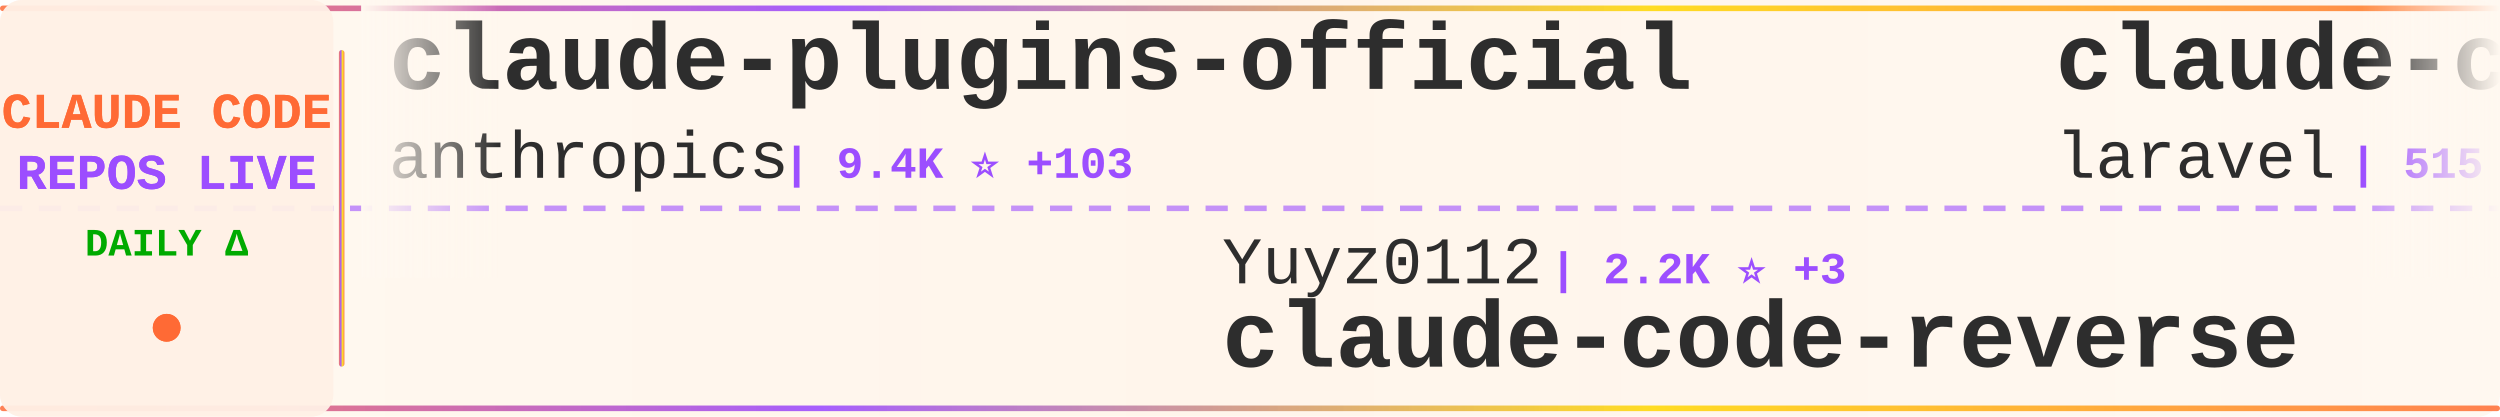
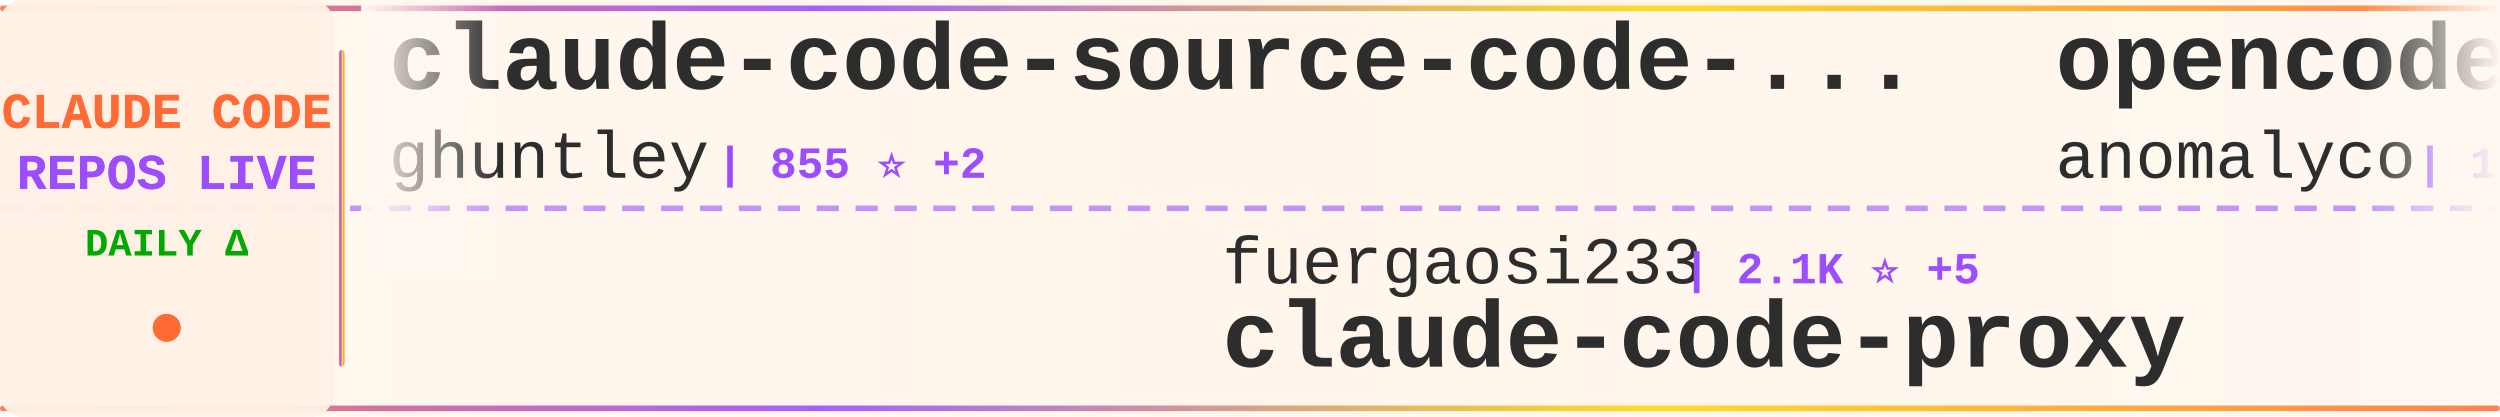
<svg xmlns="http://www.w3.org/2000/svg" width="900" height="150">
  <defs>
    <linearGradient id="tickerBg" x1="0%" y1="0%" x2="100%" y2="0%">
      <stop offset="0%" style="stop-color:#fff8f0;stop-opacity:0.98" />
      <stop offset="50%" style="stop-color:#fff5eb;stop-opacity:1" />
      <stop offset="100%" style="stop-color:#fff8f0;stop-opacity:0.98" />
    </linearGradient>
    <linearGradient id="borderGrad" x1="0%" y1="0%" x2="100%" y2="0%">
      <stop offset="0%" style="stop-color:#FF6B35;stop-opacity:0.85">
        <animate attributeName="stop-opacity" values="0.85;1;0.85" dur="2s" repeatCount="indefinite" />
      </stop>
      <stop offset="33%" style="stop-color:#9C4EFF;stop-opacity:0.9">
        <animate attributeName="stop-opacity" values="0.9;1;0.9" dur="2.2s" repeatCount="indefinite" />
      </stop>
      <stop offset="66%" style="stop-color:#FFD700;stop-opacity:0.85">
        <animate attributeName="stop-opacity" values="0.85;1;0.85" dur="1.8s" repeatCount="indefinite" />
      </stop>
      <stop offset="100%" style="stop-color:#FF6B35;stop-opacity:0.85">
        <animate attributeName="stop-opacity" values="0.85;1;0.85" dur="2s" repeatCount="indefinite" />
      </stop>
    </linearGradient>
    <filter id="textGlow">
      <feGaussianBlur stdDeviation="0.15" result="coloredBlur" />
      <feMerge>
        <feMergeNode in="coloredBlur" />
        <feMergeNode in="SourceGraphic" />
      </feMerge>
    </filter>
    <filter id="metricGlow">
      <feGaussianBlur stdDeviation="0.2" result="coloredBlur" />
      <feMerge>
        <feMergeNode in="coloredBlur" />
        <feMergeNode in="SourceGraphic" />
      </feMerge>
    </filter>
    <linearGradient id="leftFade" x1="0%" y1="0%" x2="100%" y2="0%">
      <stop offset="0%" style="stop-color:#fff8f0;stop-opacity:1" />
      <stop offset="100%" style="stop-color:#fff8f0;stop-opacity:0" />
    </linearGradient>
    <linearGradient id="rightFade" x1="0%" y1="0%" x2="100%" y2="0%">
      <stop offset="0%" style="stop-color:#fff8f0;stop-opacity:0" />
      <stop offset="100%" style="stop-color:#fff8f0;stop-opacity:1" />
    </linearGradient>
  </defs>
  <rect width="900" height="150" fill="url(#tickerBg)" rx="8" />
  <rect x="0" y="2" width="900" height="2" fill="url(#borderGrad)" rx="1" />
  <rect x="0" y="146" width="900" height="2" fill="url(#borderGrad)" rx="1" />
  <line x1="0" y1="75" x2="900" y2="75" stroke="#9C4EFF" stroke-width="2" stroke-dasharray="8 6" opacity="0.6" />
  <rect x="0" y="0" width="120" height="150" fill="#fff0e6" opacity="0.95" rx="8" />
  <text x="60" y="46" font-family="'Courier New', monospace" font-size="18" font-weight="bold" fill="#FF6B35" text-anchor="middle" filter="url(#textGlow)">
    CLAUDE CODE
  </text>
  <text x="60" y="68" font-family="'Courier New', monospace" font-size="18" font-weight="bold" fill="#9C4EFF" text-anchor="middle" filter="url(#textGlow)">
    REPOS LIVE
  </text>
  <text x="60" y="92" font-family="'Courier New', monospace" font-size="14" font-weight="bold" fill="#00aa00" text-anchor="middle">
    DAILY Δ
  </text>
  <circle cx="60" cy="118" r="5" fill="#FF6B35" filter="url(#metricGlow)">
    <animate attributeName="r" values="4;6;4" dur="1.5s" repeatCount="indefinite" />
    <animate attributeName="opacity" values="0.6;1;0.6" dur="1.5s" repeatCount="indefinite" />
  </circle>
  <rect x="122" y="18" width="2" height="114" fill="url(#borderGrad)" rx="1" />
  <clipPath id="tickerClip">
    <rect x="130" y="0" width="770" height="150" />
  </clipPath>
  <g clip-path="url(#tickerClip)">
    <g id="tickerItems">
      <animateTransform attributeName="transform" attributeType="XML" type="translate" from="0 0" to="-3000 0" dur="54s" repeatCount="indefinite" />
      <g transform="translate(0, 0)">
-         <text x="140" y="32" font-family="'Courier New', monospace" font-size="34" font-weight="bold" fill="#2d2d2d">claude-plugins-official</text>
-         <text x="140" y="64" font-family="'Courier New', monospace" font-size="24" font-weight="normal" fill="#2d2d2d" opacity="1.0">anthropics</text>
-         <text x="282" y="64" font-family="'Courier New', monospace" font-size="16" font-weight="bold" fill="#9C4EFF"> | 9.4K ⭐ +103</text>
+         <text x="140" y="32" font-family="'Courier New', monospace" font-size="34" font-weight="bold" fill="#2d2d2d">claude-code-source-code-...</text>
+         <text x="140" y="64" font-family="'Courier New', monospace" font-size="24" font-weight="normal" fill="#2d2d2d" opacity="1.0">ghuntley</text>
+         <text x="258" y="64" font-family="'Courier New', monospace" font-size="16" font-weight="bold" fill="#9C4EFF"> | 855 ⭐ +2</text>
      </g>
      <g transform="translate(300, 0)">
-         <text x="140" y="102" font-family="'Courier New', monospace" font-size="24" font-weight="normal" fill="#2d2d2d" opacity="1.0">Yuyz0112</text>
-         <text x="258" y="102" font-family="'Courier New', monospace" font-size="16" font-weight="bold" fill="#9C4EFF"> | 2.2K ⭐ +3</text>
-         <text x="140" y="132" font-family="'Courier New', monospace" font-size="34" font-weight="bold" fill="#2d2d2d">claude-code-reverse</text>
+         <text x="140" y="102" font-family="'Courier New', monospace" font-size="24" font-weight="normal" fill="#2d2d2d" opacity="1.0">fuergaosi233</text>
+         <text x="306" y="102" font-family="'Courier New', monospace" font-size="16" font-weight="bold" fill="#9C4EFF"> | 2.1K ⭐ +5</text>
+         <text x="140" y="132" font-family="'Courier New', monospace" font-size="34" font-weight="bold" fill="#2d2d2d">claude-code-proxy</text>
      </g>
      <g transform="translate(600, 0)">
-         <text x="140" y="32" font-family="'Courier New', monospace" font-size="34" font-weight="bold" fill="#2d2d2d">claude-code</text>
-         <text x="140" y="64" font-family="'Courier New', monospace" font-size="24" font-weight="normal" fill="#2d2d2d" opacity="1.0">laravel</text>
-         <text x="246" y="64" font-family="'Courier New', monospace" font-size="16" font-weight="bold" fill="#9C4EFF"> | 515 ⭐ +1</text>
+         <text x="140" y="32" font-family="'Courier New', monospace" font-size="34" font-weight="bold" fill="#2d2d2d">opencode</text>
+         <text x="140" y="64" font-family="'Courier New', monospace" font-size="24" font-weight="normal" fill="#2d2d2d" opacity="1.0">anomalyco</text>
+         <text x="270" y="64" font-family="'Courier New', monospace" font-size="16" font-weight="bold" fill="#9C4EFF"> | 118.3K ⭐ +563</text>
      </g>
      <g transform="translate(900, 0)">
-         <text x="140" y="102" font-family="'Courier New', monospace" font-size="24" font-weight="normal" fill="#2d2d2d" opacity="1.0">anthropics</text>
-         <text x="282" y="102" font-family="'Courier New', monospace" font-size="16" font-weight="bold" fill="#9C4EFF"> | 1.6K ⭐ +10</text>
-         <text x="140" y="132" font-family="'Courier New', monospace" font-size="34" font-weight="bold" fill="#2d2d2d">claude-agent-sdk-demos</text>
+         <text x="140" y="102" font-family="'Courier New', monospace" font-size="24" font-weight="normal" fill="#2d2d2d" opacity="1.0">disler</text>
+         <text x="234" y="102" font-family="'Courier New', monospace" font-size="16" font-weight="bold" fill="#9C4EFF"> | 3.2K ⭐ +4</text>
+         <text x="140" y="132" font-family="'Courier New', monospace" font-size="34" font-weight="bold" fill="#2d2d2d">claude-code-hooks-master...</text>
      </g>
      <g transform="translate(1200, 0)">
-         <text x="140" y="32" font-family="'Courier New', monospace" font-size="34" font-weight="bold" fill="#2d2d2d">awesome-claude-code-suba...</text>
-         <text x="140" y="64" font-family="'Courier New', monospace" font-size="24" font-weight="normal" fill="#2d2d2d" opacity="1.0">VoltAgent</text>
-         <text x="270" y="64" font-family="'Courier New', monospace" font-size="16" font-weight="bold" fill="#9C4EFF"> | 12.9K ⭐ +95</text>
+         <text x="140" y="32" font-family="'Courier New', monospace" font-size="34" font-weight="bold" fill="#2d2d2d">claude-code-telegram</text>
+         <text x="140" y="64" font-family="'Courier New', monospace" font-size="24" font-weight="normal" fill="#2d2d2d" opacity="1.0">RichardAtCT</text>
+         <text x="294" y="64" font-family="'Courier New', monospace" font-size="16" font-weight="bold" fill="#9C4EFF"> | 2.0K ⭐ +15</text>
      </g>
      <g transform="translate(1500, 0)">
-         <text x="140" y="102" font-family="'Courier New', monospace" font-size="24" font-weight="normal" fill="#2d2d2d" opacity="1.0">ericbuess</text>
-         <text x="270" y="102" font-family="'Courier New', monospace" font-size="16" font-weight="bold" fill="#9C4EFF"> | 720 ⭐ +2</text>
-         <text x="140" y="132" font-family="'Courier New', monospace" font-size="34" font-weight="bold" fill="#2d2d2d">claude-code-docs</text>
+         <text x="140" y="102" font-family="'Courier New', monospace" font-size="24" font-weight="normal" fill="#2d2d2d" opacity="1.0">eyaltoledano</text>
+         <text x="306" y="102" font-family="'Courier New', monospace" font-size="16" font-weight="bold" fill="#9C4EFF"> | 25.8K ⭐ +11</text>
+         <text x="140" y="132" font-family="'Courier New', monospace" font-size="34" font-weight="bold" fill="#2d2d2d">claude-task-master</text>
      </g>
      <g transform="translate(1800, 0)">
-         <text x="140" y="32" font-family="'Courier New', monospace" font-size="34" font-weight="bold" fill="#2d2d2d">claude-code-templates</text>
-         <text x="140" y="64" font-family="'Courier New', monospace" font-size="24" font-weight="normal" fill="#2d2d2d" opacity="1.0">davila7</text>
-         <text x="246" y="64" font-family="'Courier New', monospace" font-size="16" font-weight="bold" fill="#9C4EFF"> | 22.4K ⭐ +82</text>
+         <text x="140" y="32" font-family="'Courier New', monospace" font-size="34" font-weight="bold" fill="#2d2d2d">claude-code-skills</text>
+         <text x="140" y="64" font-family="'Courier New', monospace" font-size="24" font-weight="normal" fill="#2d2d2d" opacity="1.0">daymade</text>
+         <text x="246" y="64" font-family="'Courier New', monospace" font-size="16" font-weight="bold" fill="#9C4EFF"> | 626 ⭐ +2</text>
      </g>
      <g transform="translate(2100, 0)">
-         <text x="140" y="102" font-family="'Courier New', monospace" font-size="24" font-weight="normal" fill="#2d2d2d" opacity="1.0">ghuntley</text>
-         <text x="258" y="102" font-family="'Courier New', monospace" font-size="16" font-weight="bold" fill="#9C4EFF"> | 855 ⭐ +2</text>
-         <text x="140" y="132" font-family="'Courier New', monospace" font-size="34" font-weight="bold" fill="#2d2d2d">claude-code-source-code-...</text>
+         <text x="140" y="102" font-family="'Courier New', monospace" font-size="24" font-weight="normal" fill="#2d2d2d" opacity="1.0">edmund-io</text>
+         <text x="270" y="102" font-family="'Courier New', monospace" font-size="16" font-weight="bold" fill="#9C4EFF"> | 1.3K ⭐ +7</text>
+         <text x="140" y="132" font-family="'Courier New', monospace" font-size="34" font-weight="bold" fill="#2d2d2d">edmunds-claude-code</text>
      </g>
      <g transform="translate(2400, 0)">
-         <text x="140" y="32" font-family="'Courier New', monospace" font-size="34" font-weight="bold" fill="#2d2d2d">Claude-Code</text>
-         <text x="140" y="64" font-family="'Courier New', monospace" font-size="24" font-weight="normal" fill="#2d2d2d" opacity="1.0">lyconear</text>
-         <text x="258" y="64" font-family="'Courier New', monospace" font-size="16" font-weight="bold" fill="#9C4EFF"> | 4 ⭐</text>
+         <text x="140" y="32" font-family="'Courier New', monospace" font-size="34" font-weight="bold" fill="#2d2d2d">claude-code-tools</text>
+         <text x="140" y="64" font-family="'Courier New', monospace" font-size="24" font-weight="normal" fill="#2d2d2d" opacity="1.0">pchalasani</text>
+         <text x="282" y="64" font-family="'Courier New', monospace" font-size="16" font-weight="bold" fill="#9C4EFF"> | 1.6K ⭐ +3</text>
      </g>
      <g transform="translate(2700, 0)">
-         <text x="140" y="102" font-family="'Courier New', monospace" font-size="24" font-weight="normal" fill="#2d2d2d" opacity="1.0">zhukunpenglinyutong</text>
-         <text x="390" y="102" font-family="'Courier New', monospace" font-size="16" font-weight="bold" fill="#9C4EFF"> | 1.6K ⭐ +3</text>
-         <text x="140" y="132" font-family="'Courier New', monospace" font-size="34" font-weight="bold" fill="#2d2d2d">idea-claude-code-gui</text>
+         <text x="140" y="102" font-family="'Courier New', monospace" font-size="24" font-weight="normal" fill="#2d2d2d" opacity="1.0">cixingguangming55555</text>
+         <text x="402" y="102" font-family="'Courier New', monospace" font-size="16" font-weight="bold" fill="#9C4EFF"> | 2.5K ⭐ +1</text>
+         <text x="140" y="132" font-family="'Courier New', monospace" font-size="34" font-weight="bold" fill="#2d2d2d">wechat-bot</text>
      </g>
      <g transform="translate(3000, 0)">
-         <text x="140" y="32" font-family="'Courier New', monospace" font-size="34" font-weight="bold" fill="#2d2d2d">claude-plugins-official</text>
-         <text x="140" y="64" font-family="'Courier New', monospace" font-size="24" font-weight="normal" fill="#2d2d2d" opacity="1.0">anthropics</text>
-         <text x="282" y="64" font-family="'Courier New', monospace" font-size="16" font-weight="bold" fill="#9C4EFF"> | 9.4K ⭐ +103</text>
+         <text x="140" y="32" font-family="'Courier New', monospace" font-size="34" font-weight="bold" fill="#2d2d2d">claude-code-source-code-...</text>
+         <text x="140" y="64" font-family="'Courier New', monospace" font-size="24" font-weight="normal" fill="#2d2d2d" opacity="1.0">ghuntley</text>
+         <text x="258" y="64" font-family="'Courier New', monospace" font-size="16" font-weight="bold" fill="#9C4EFF"> | 855 ⭐ +2</text>
      </g>
      <g transform="translate(3300, 0)">
-         <text x="140" y="102" font-family="'Courier New', monospace" font-size="24" font-weight="normal" fill="#2d2d2d" opacity="1.0">Yuyz0112</text>
-         <text x="258" y="102" font-family="'Courier New', monospace" font-size="16" font-weight="bold" fill="#9C4EFF"> | 2.2K ⭐ +3</text>
-         <text x="140" y="132" font-family="'Courier New', monospace" font-size="34" font-weight="bold" fill="#2d2d2d">claude-code-reverse</text>
+         <text x="140" y="102" font-family="'Courier New', monospace" font-size="24" font-weight="normal" fill="#2d2d2d" opacity="1.0">fuergaosi233</text>
+         <text x="306" y="102" font-family="'Courier New', monospace" font-size="16" font-weight="bold" fill="#9C4EFF"> | 2.1K ⭐ +5</text>
+         <text x="140" y="132" font-family="'Courier New', monospace" font-size="34" font-weight="bold" fill="#2d2d2d">claude-code-proxy</text>
      </g>
      <g transform="translate(3600, 0)">
-         <text x="140" y="32" font-family="'Courier New', monospace" font-size="34" font-weight="bold" fill="#2d2d2d">claude-code</text>
-         <text x="140" y="64" font-family="'Courier New', monospace" font-size="24" font-weight="normal" fill="#2d2d2d" opacity="1.0">laravel</text>
-         <text x="246" y="64" font-family="'Courier New', monospace" font-size="16" font-weight="bold" fill="#9C4EFF"> | 515 ⭐ +1</text>
+         <text x="140" y="32" font-family="'Courier New', monospace" font-size="34" font-weight="bold" fill="#2d2d2d">opencode</text>
+         <text x="140" y="64" font-family="'Courier New', monospace" font-size="24" font-weight="normal" fill="#2d2d2d" opacity="1.0">anomalyco</text>
+         <text x="270" y="64" font-family="'Courier New', monospace" font-size="16" font-weight="bold" fill="#9C4EFF"> | 118.3K ⭐ +563</text>
      </g>
      <g transform="translate(3900, 0)">
-         <text x="140" y="102" font-family="'Courier New', monospace" font-size="24" font-weight="normal" fill="#2d2d2d" opacity="1.0">anthropics</text>
-         <text x="282" y="102" font-family="'Courier New', monospace" font-size="16" font-weight="bold" fill="#9C4EFF"> | 1.6K ⭐ +10</text>
-         <text x="140" y="132" font-family="'Courier New', monospace" font-size="34" font-weight="bold" fill="#2d2d2d">claude-agent-sdk-demos</text>
+         <text x="140" y="102" font-family="'Courier New', monospace" font-size="24" font-weight="normal" fill="#2d2d2d" opacity="1.0">disler</text>
+         <text x="234" y="102" font-family="'Courier New', monospace" font-size="16" font-weight="bold" fill="#9C4EFF"> | 3.2K ⭐ +4</text>
+         <text x="140" y="132" font-family="'Courier New', monospace" font-size="34" font-weight="bold" fill="#2d2d2d">claude-code-hooks-master...</text>
      </g>
    </g>
  </g>
  <rect x="130" y="0" width="50" height="100" fill="url(#leftFade)" />
  <rect x="850" y="0" width="50" height="100" fill="url(#rightFade)" />
</svg>
